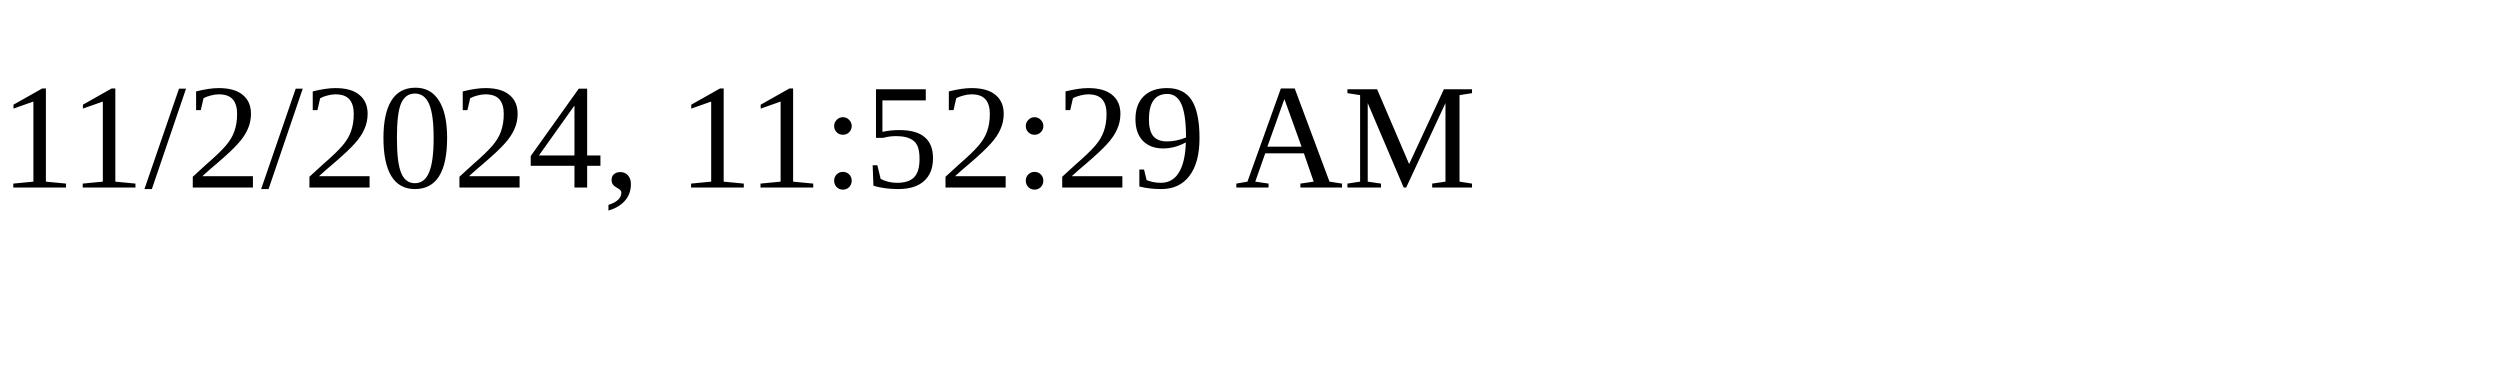
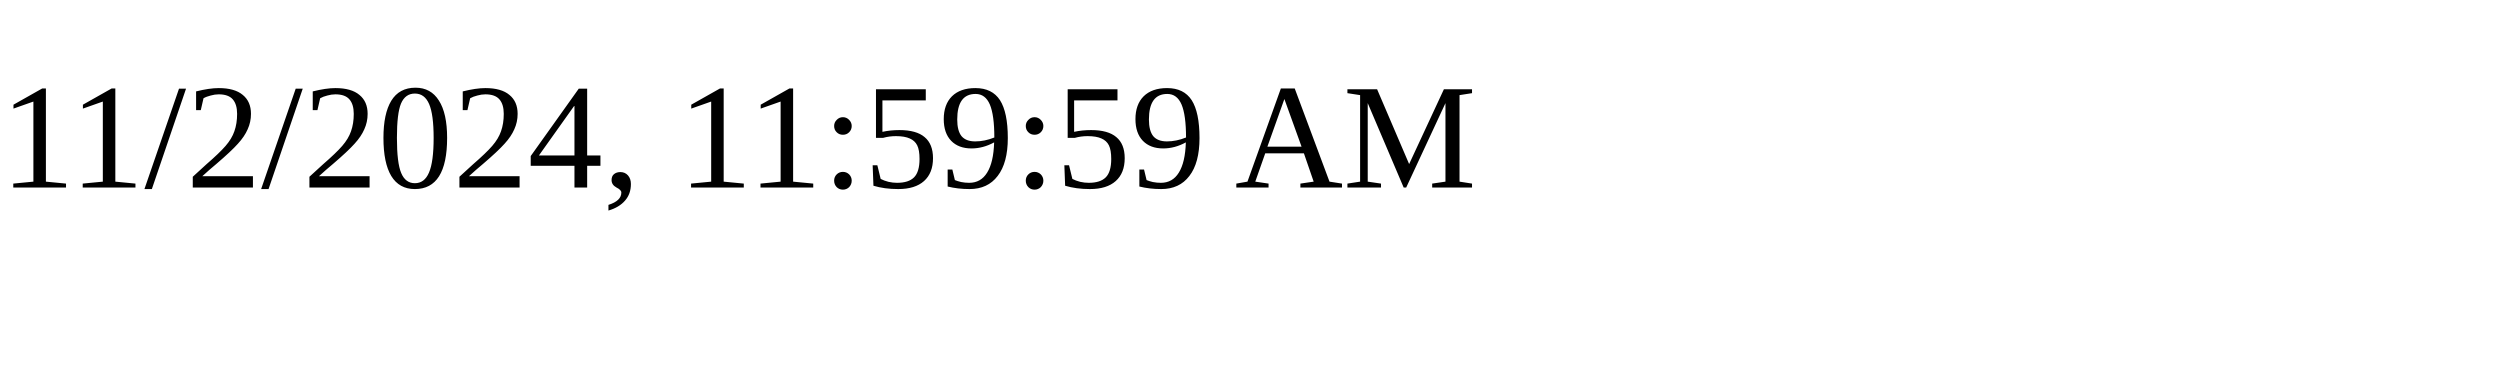
<svg xmlns="http://www.w3.org/2000/svg" height="30" width="200">
-   <text x="0" y="15">11/2/2024, 11:52:29 AM</text>
+   <text x="0" y="15">11/2/2024, 11:59:59 AM</text>
</svg>
